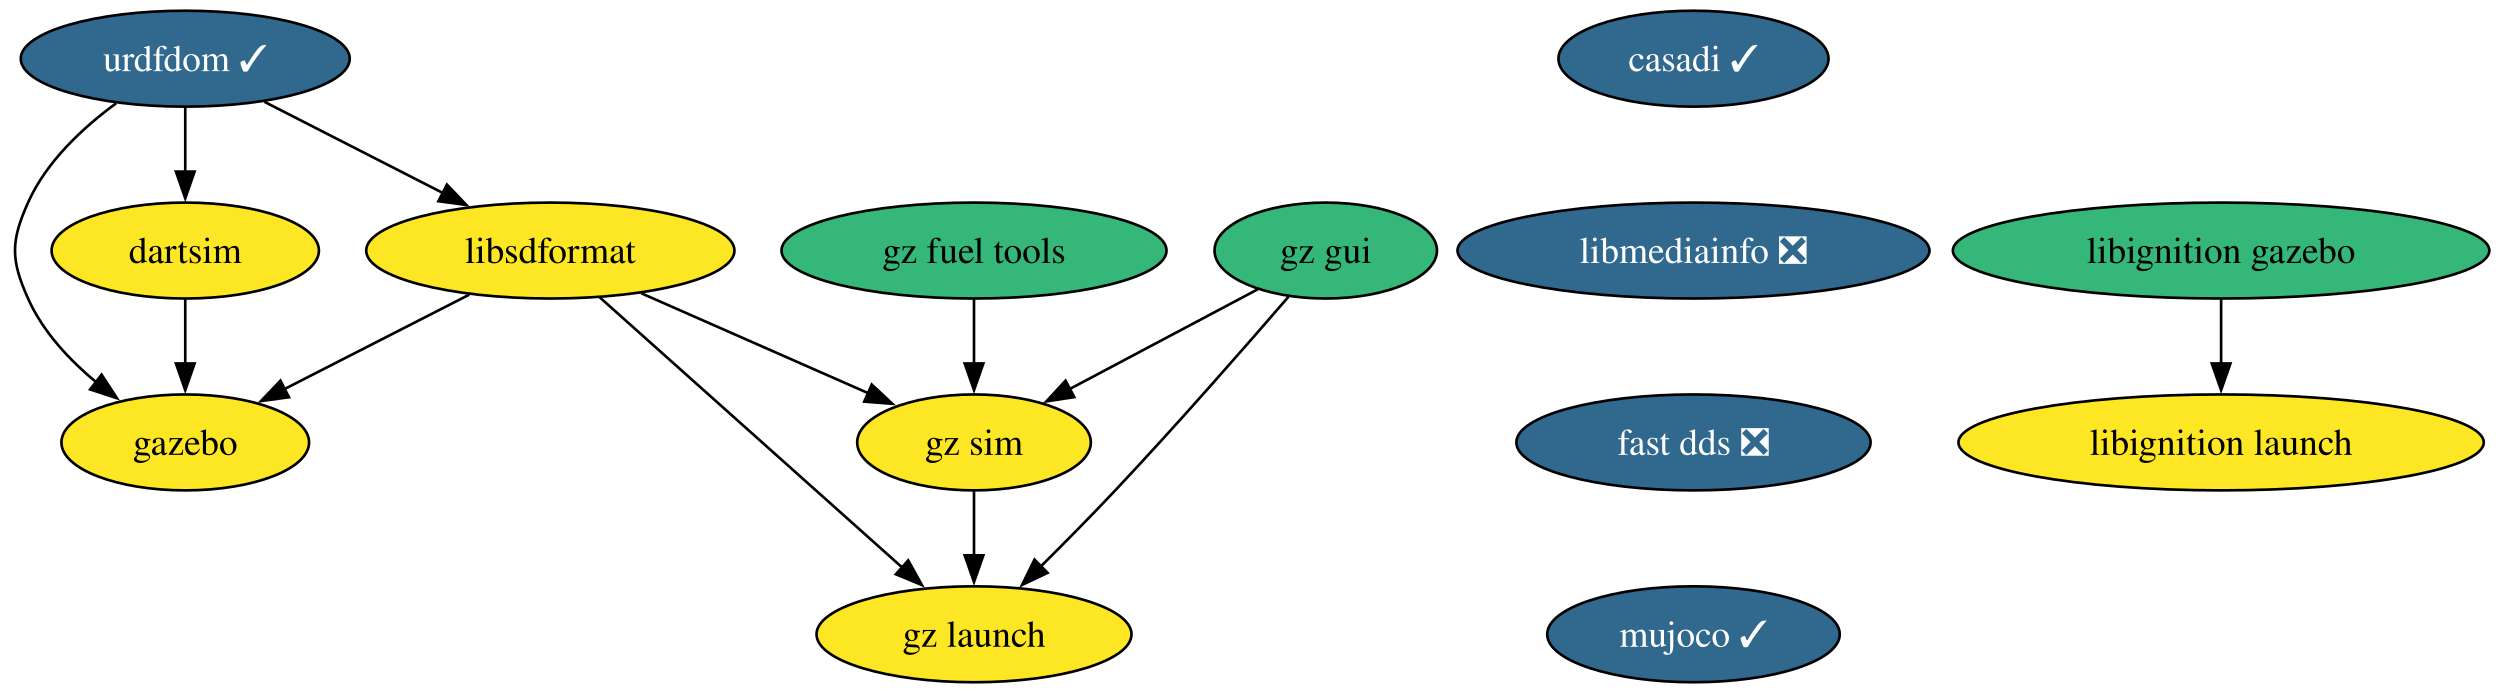
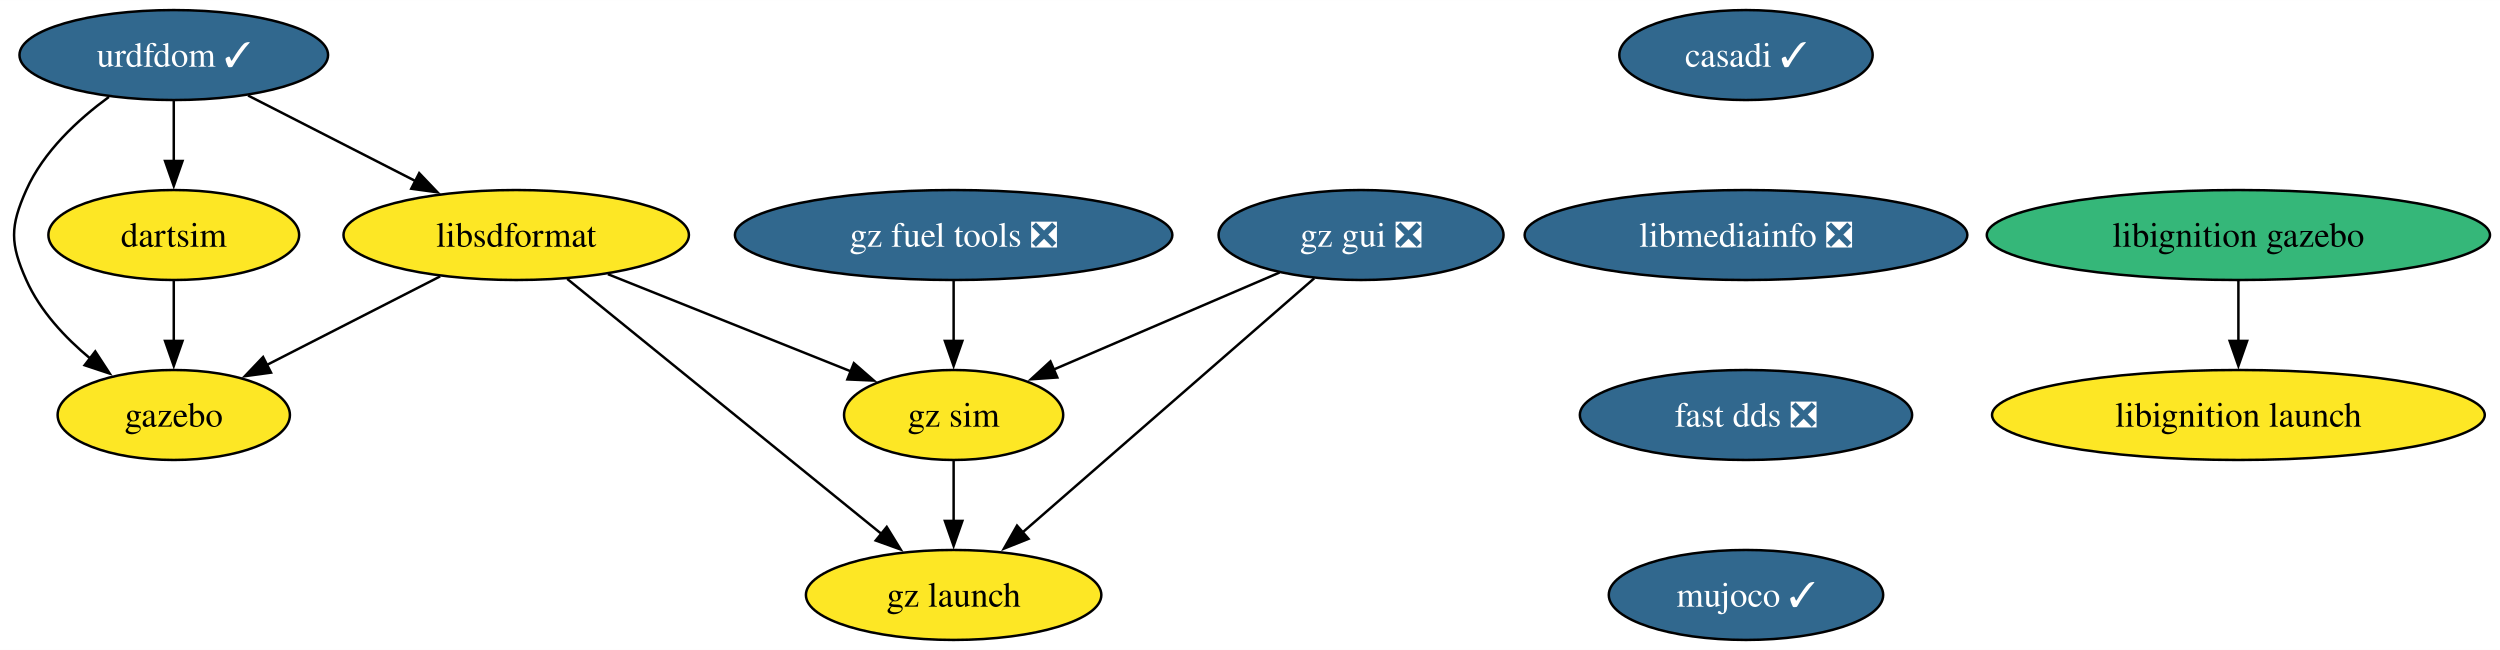
- <svg xmlns="http://www.w3.org/2000/svg" xmlns:xlink="http://www.w3.org/1999/xlink" width="938pt" height="260pt" viewBox="0.00 0.00 938.18 260.00">
+ <svg xmlns="http://www.w3.org/2000/svg" xmlns:xlink="http://www.w3.org/1999/xlink" width="1000pt" height="260pt" viewBox="0.00 0.00 1000.18 260.00">
  <g id="graph0" class="graph" transform="scale(1 1) rotate(0) translate(4 256)">
-     <polygon fill="white" stroke="none" points="-4,4 -4,-256 934.18,-256 934.18,4 -4,4" />
+     <polygon fill="white" stroke="none" points="-4,4 -4,-256 996.18,-256 996.18,4 -4,4" />
    <g id="node1" class="node">
      <g id="a_node1">
        <a xlink:href="https://github.com/conda-forge/casadi-feedstock/pull/98" xlink:title="casadi ✓">
-           <ellipse fill="#31688e" stroke="black" cx="631.52" cy="-234" rx="50.68" ry="18" />
-           <text text-anchor="middle" x="631.52" y="-229.32" font-family="Times,serif" font-size="14.00" fill="white">casadi ✓</text>
+           <ellipse fill="#31688e" stroke="black" cx="694.52" cy="-234" rx="50.68" ry="18" />
+           <text text-anchor="middle" x="694.52" y="-229.32" font-family="Times,serif" font-size="14.00" fill="white">casadi ✓</text>
        </a>
      </g>
    </g>
    <g id="node2" class="node">
      <g id="a_node2">
        <a xlink:href="https://github.com/conda-forge/libmediainfo-feedstock/pull/23" xlink:title="libmediainfo ❎">
-           <ellipse fill="#31688e" stroke="black" cx="631.52" cy="-162" rx="88.56" ry="18" />
-           <text text-anchor="middle" x="631.52" y="-157.32" font-family="Times,serif" font-size="14.00" fill="white">libmediainfo ❎</text>
+           <ellipse fill="#31688e" stroke="black" cx="694.52" cy="-162" rx="88.56" ry="18" />
+           <text text-anchor="middle" x="694.52" y="-157.32" font-family="Times,serif" font-size="14.00" fill="white">libmediainfo ❎</text>
        </a>
      </g>
    </g>
    <g id="node9" class="node">
      <g id="a_node9">
        <a xlink:href="https://github.com/conda-forge/fast-dds-feedstock/pull/16" xlink:title="fast dds ❎">
-           <ellipse fill="#31688e" stroke="black" cx="631.52" cy="-90" rx="66.47" ry="18" />
-           <text text-anchor="middle" x="631.52" y="-85.33" font-family="Times,serif" font-size="14.00" fill="white">fast dds ❎</text>
+           <ellipse fill="#31688e" stroke="black" cx="694.52" cy="-90" rx="66.47" ry="18" />
+           <text text-anchor="middle" x="694.52" y="-85.33" font-family="Times,serif" font-size="14.00" fill="white">fast dds ❎</text>
        </a>
      </g>
    </g>
    <g id="node3" class="node">
      <g id="a_node3">
        <a xlink:href="https://github.com/conda-forge/urdfdom-feedstock/pull/32" xlink:title="urdfdom ✓">
          <ellipse fill="#31688e" stroke="black" cx="65.52" cy="-234" rx="61.73" ry="18" />
          <text text-anchor="middle" x="65.52" y="-229.32" font-family="Times,serif" font-size="14.00" fill="white">urdfdom ✓</text>
        </a>
      </g>
    </g>
    <g id="node4" class="node">
      <g id="a_node4">
        <a xlink:href="https://github.com/conda-forge/libsdformat-feedstock" xlink:title="libsdformat">
          <ellipse fill="#fde725" stroke="black" cx="202.52" cy="-162" rx="69.1" ry="18" />
          <text text-anchor="middle" x="202.52" y="-157.32" font-family="Times,serif" font-size="14.00">libsdformat</text>
        </a>
      </g>
    </g>
    <g id="edge2" class="edge">
      <path fill="none" stroke="black" d="M95.24,-217.81C114.86,-207.79 140.79,-194.54 162.25,-183.57" />
      <polygon fill="black" stroke="black" points="163.71,-186.76 171.03,-179.09 160.53,-180.52 163.71,-186.76" />
    </g>
    <g id="node5" class="node">
      <g id="a_node5">
        <a xlink:href="https://github.com/conda-forge/gazebo-feedstock" xlink:title="gazebo">
          <ellipse fill="#fde725" stroke="black" cx="65.52" cy="-90" rx="46.47" ry="18" />
          <text text-anchor="middle" x="65.52" y="-85.33" font-family="Times,serif" font-size="14.00">gazebo</text>
        </a>
      </g>
    </g>
    <g id="edge3" class="edge">
      <path fill="none" stroke="black" d="M39.57,-217.25C27.08,-208.1 13.36,-195.34 6.52,-180 0,-165.39 0,-158.61 6.52,-144 12.02,-131.65 21.99,-120.97 32.19,-112.5" />
      <polygon fill="black" stroke="black" points="34.11,-115.44 39.9,-106.57 29.84,-109.89 34.11,-115.44" />
    </g>
    <g id="node6" class="node">
      <g id="a_node6">
        <a xlink:href="https://github.com/conda-forge/dartsim-feedstock" xlink:title="dartsim">
          <ellipse fill="#fde725" stroke="black" cx="65.52" cy="-162" rx="50.16" ry="18" />
          <text text-anchor="middle" x="65.52" y="-157.32" font-family="Times,serif" font-size="14.00">dartsim</text>
        </a>
      </g>
    </g>
    <g id="edge4" class="edge">
      <path fill="none" stroke="black" d="M65.52,-215.7C65.52,-208.41 65.52,-199.73 65.52,-191.54" />
      <polygon fill="black" stroke="black" points="69.02,-191.62 65.52,-181.62 62.02,-191.62 69.02,-191.62" />
    </g>
    <g id="edge5" class="edge">
      <path fill="none" stroke="black" d="M172.11,-145.46C151.65,-135.01 124.55,-121.16 102.79,-110.04" />
      <polygon fill="black" stroke="black" points="104.43,-106.95 93.94,-105.52 101.25,-113.19 104.43,-106.95" />
    </g>
    <g id="node7" class="node">
      <g id="a_node7">
        <a xlink:href="https://github.com/conda-forge/gz-sim-feedstock" xlink:title="gz sim">
-           <ellipse fill="#fde725" stroke="black" cx="361.52" cy="-90" rx="43.84" ry="18" />
-           <text text-anchor="middle" x="361.52" y="-85.33" font-family="Times,serif" font-size="14.00">gz sim</text>
+           <ellipse fill="#fde725" stroke="black" cx="377.52" cy="-90" rx="43.84" ry="18" />
+           <text text-anchor="middle" x="377.52" y="-85.33" font-family="Times,serif" font-size="14.00">gz sim</text>
        </a>
      </g>
    </g>
    <g id="edge6" class="edge">
-       <path fill="none" stroke="black" d="M236.63,-145.98C261.65,-134.97 295.69,-119.98 321.92,-108.43" />
-       <polygon fill="black" stroke="black" points="323.14,-111.72 330.88,-104.49 320.32,-105.31 323.14,-111.72" />
+       <path fill="none" stroke="black" d="M239.2,-146.33C267.68,-134.94 307.14,-119.15 336.63,-107.36" />
+       <polygon fill="black" stroke="black" points="337.61,-110.73 345.6,-103.77 335.01,-104.23 337.61,-110.73" />
    </g>
    <g id="node8" class="node">
      <g id="a_node8">
        <a xlink:href="https://github.com/conda-forge/gz-launch-feedstock" xlink:title="gz launch">
-           <ellipse fill="#fde725" stroke="black" cx="361.52" cy="-18" rx="59.1" ry="18" />
-           <text text-anchor="middle" x="361.52" y="-13.32" font-family="Times,serif" font-size="14.00">gz launch</text>
+           <ellipse fill="#fde725" stroke="black" cx="377.52" cy="-18" rx="59.1" ry="18" />
+           <text text-anchor="middle" x="377.52" y="-13.32" font-family="Times,serif" font-size="14.00">gz launch</text>
        </a>
      </g>
    </g>
    <g id="edge7" class="edge">
-       <path fill="none" stroke="black" d="M221.07,-144.43C249.07,-119.42 302.29,-71.89 334.57,-43.06" />
-       <polygon fill="black" stroke="black" points="336.83,-45.74 341.96,-36.47 332.17,-40.52 336.83,-45.74" />
+       <path fill="none" stroke="black" d="M222.93,-144.43C253.97,-119.25 313.15,-71.23 348.6,-42.46" />
+       <polygon fill="black" stroke="black" points="350.76,-45.22 356.32,-36.2 346.35,-39.78 350.76,-45.22" />
    </g>
    <g id="edge8" class="edge">
      <path fill="none" stroke="black" d="M65.52,-143.7C65.52,-136.41 65.52,-127.73 65.52,-119.54" />
      <polygon fill="black" stroke="black" points="69.02,-119.62 65.52,-109.62 62.02,-119.62 69.02,-119.62" />
    </g>
    <g id="edge9" class="edge">
-       <path fill="none" stroke="black" d="M361.52,-71.7C361.52,-64.41 361.52,-55.73 361.52,-47.54" />
-       <polygon fill="black" stroke="black" points="365.02,-47.62 361.52,-37.62 358.02,-47.62 365.02,-47.62" />
+       <path fill="none" stroke="black" d="M377.52,-71.7C377.52,-64.41 377.52,-55.73 377.52,-47.54" />
+       <polygon fill="black" stroke="black" points="381.02,-47.62 377.52,-37.62 374.02,-47.62 381.02,-47.62" />
    </g>
    <g id="node10" class="node">
      <g id="a_node10">
        <a xlink:href="https://github.com/conda-forge/mujoco-feedstock/pull/35" xlink:title="mujoco ✓">
-           <ellipse fill="#31688e" stroke="black" cx="631.52" cy="-18" rx="54.89" ry="18" />
-           <text text-anchor="middle" x="631.52" y="-13.32" font-family="Times,serif" font-size="14.00" fill="white">mujoco ✓</text>
+           <ellipse fill="#31688e" stroke="black" cx="694.52" cy="-18" rx="54.89" ry="18" />
+           <text text-anchor="middle" x="694.52" y="-13.32" font-family="Times,serif" font-size="14.00" fill="white">mujoco ✓</text>
        </a>
      </g>
    </g>
    <g id="node11" class="node">
      <g id="a_node11">
        <a xlink:href="https://github.com/conda-forge/libignition-gazebo-feedstock" xlink:title="libignition gazebo">
-           <ellipse fill="#35b779" stroke="black" cx="829.52" cy="-162" rx="100.66" ry="18" />
-           <text text-anchor="middle" x="829.52" y="-157.32" font-family="Times,serif" font-size="14.00">libignition gazebo</text>
+           <ellipse fill="#35b779" stroke="black" cx="891.52" cy="-162" rx="100.66" ry="18" />
+           <text text-anchor="middle" x="891.52" y="-157.32" font-family="Times,serif" font-size="14.00">libignition gazebo</text>
        </a>
      </g>
    </g>
    <g id="node12" class="node">
      <g id="a_node12">
        <a xlink:href="https://github.com/conda-forge/libignition-launch-feedstock" xlink:title="libignition launch">
-           <ellipse fill="#fde725" stroke="black" cx="829.52" cy="-90" rx="98.56" ry="18" />
-           <text text-anchor="middle" x="829.52" y="-85.33" font-family="Times,serif" font-size="14.00">libignition launch</text>
+           <ellipse fill="#fde725" stroke="black" cx="891.52" cy="-90" rx="98.56" ry="18" />
+           <text text-anchor="middle" x="891.52" y="-85.33" font-family="Times,serif" font-size="14.00">libignition launch</text>
        </a>
      </g>
    </g>
    <g id="edge12" class="edge">
-       <path fill="none" stroke="black" d="M829.52,-143.7C829.52,-136.41 829.52,-127.73 829.52,-119.54" />
-       <polygon fill="black" stroke="black" points="833.02,-119.62 829.52,-109.62 826.02,-119.62 833.02,-119.62" />
+       <path fill="none" stroke="black" d="M891.52,-143.7C891.52,-136.41 891.52,-127.73 891.52,-119.54" />
+       <polygon fill="black" stroke="black" points="895.02,-119.62 891.52,-109.62 888.02,-119.62 895.02,-119.62" />
    </g>
    <g id="node13" class="node">
      <g id="a_node13">
-         <a xlink:href="https://github.com/conda-forge/gz-fuel-tools-feedstock" xlink:title="gz fuel tools">
-           <ellipse fill="#35b779" stroke="black" cx="361.52" cy="-162" rx="72.25" ry="18" />
-           <text text-anchor="middle" x="361.52" y="-157.32" font-family="Times,serif" font-size="14.00">gz fuel tools</text>
+         <a xlink:href="https://github.com/conda-forge/gz-fuel-tools-feedstock/pull/19" xlink:title="gz fuel tools ❎">
+           <ellipse fill="#31688e" stroke="black" cx="377.52" cy="-162" rx="87.51" ry="18" />
+           <text text-anchor="middle" x="377.52" y="-157.32" font-family="Times,serif" font-size="14.00" fill="white">gz fuel tools ❎</text>
        </a>
      </g>
    </g>
    <g id="edge13" class="edge">
-       <path fill="none" stroke="black" d="M361.52,-143.7C361.52,-136.41 361.52,-127.73 361.52,-119.54" />
-       <polygon fill="black" stroke="black" points="365.02,-119.62 361.52,-109.62 358.02,-119.62 365.02,-119.62" />
+       <path fill="none" stroke="black" d="M377.52,-143.7C377.52,-136.41 377.52,-127.73 377.52,-119.54" />
+       <polygon fill="black" stroke="black" points="381.02,-119.62 377.52,-109.62 374.02,-119.62 381.02,-119.62" />
    </g>
    <g id="node14" class="node">
      <g id="a_node14">
-         <a xlink:href="https://github.com/conda-forge/gz-gui-feedstock" xlink:title="gz gui">
-           <ellipse fill="#35b779" stroke="black" cx="493.52" cy="-162" rx="41.74" ry="18" />
-           <text text-anchor="middle" x="493.52" y="-157.32" font-family="Times,serif" font-size="14.00">gz gui</text>
+         <a xlink:href="https://github.com/conda-forge/gz-gui-feedstock/pull/27" xlink:title="gz gui ❎">
+           <ellipse fill="#31688e" stroke="black" cx="540.52" cy="-162" rx="57" ry="18" />
+           <text text-anchor="middle" x="540.52" y="-157.32" font-family="Times,serif" font-size="14.00" fill="white">gz gui ❎</text>
        </a>
      </g>
    </g>
    <g id="edge14" class="edge">
-       <path fill="none" stroke="black" d="M468.07,-147.5C448.02,-136.87 419.82,-121.92 397.46,-110.06" />
-       <polygon fill="black" stroke="black" points="399.15,-107 388.68,-105.4 395.87,-113.18 399.15,-107" />
+       <path fill="none" stroke="black" d="M507.92,-147C481.92,-135.84 445.39,-120.15 417.6,-108.21" />
+       <polygon fill="black" stroke="black" points="419,-105.01 408.43,-104.28 416.24,-111.44 419,-105.01" />
    </g>
    <g id="edge15" class="edge">
-       <path fill="none" stroke="black" d="M479.53,-144.66C463.95,-126.61 437.89,-96.81 414.52,-72 405.59,-62.53 395.55,-52.36 386.62,-43.5" />
-       <polygon fill="black" stroke="black" points="389.13,-41.06 379.56,-36.52 384.22,-46.04 389.13,-41.06" />
+       <path fill="none" stroke="black" d="M521.82,-144.71C493.11,-119.7 438.02,-71.71 404.84,-42.8" />
+       <polygon fill="black" stroke="black" points="407.48,-40.46 397.64,-36.53 402.88,-45.74 407.48,-40.46" />
    </g>
  </g>
</svg>
